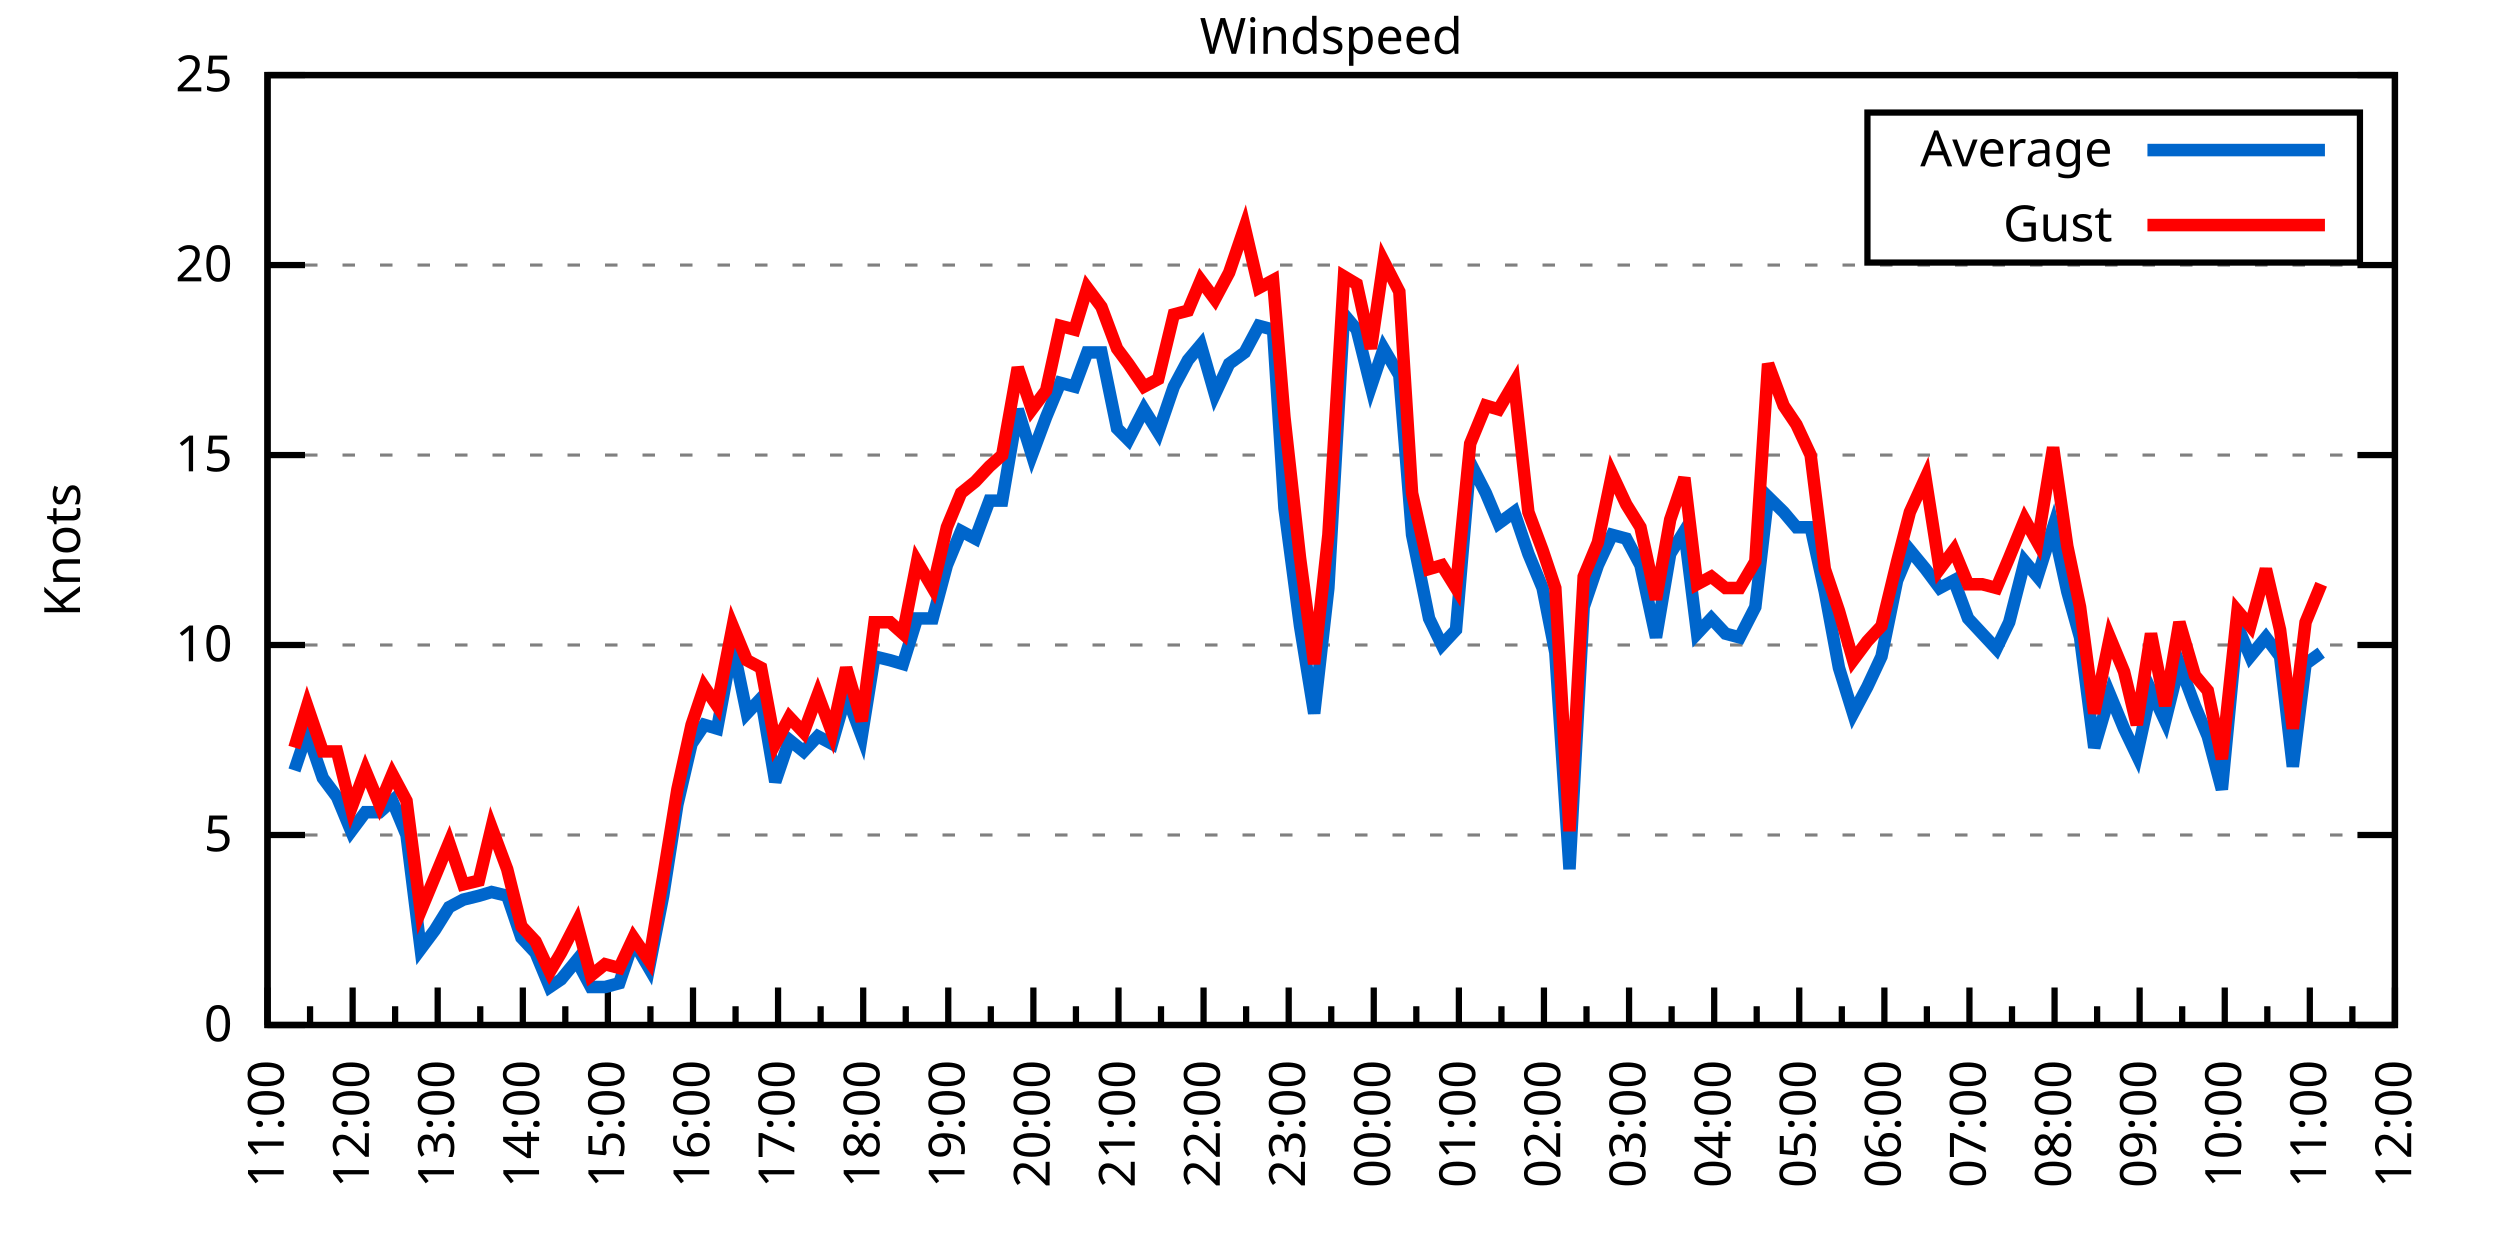
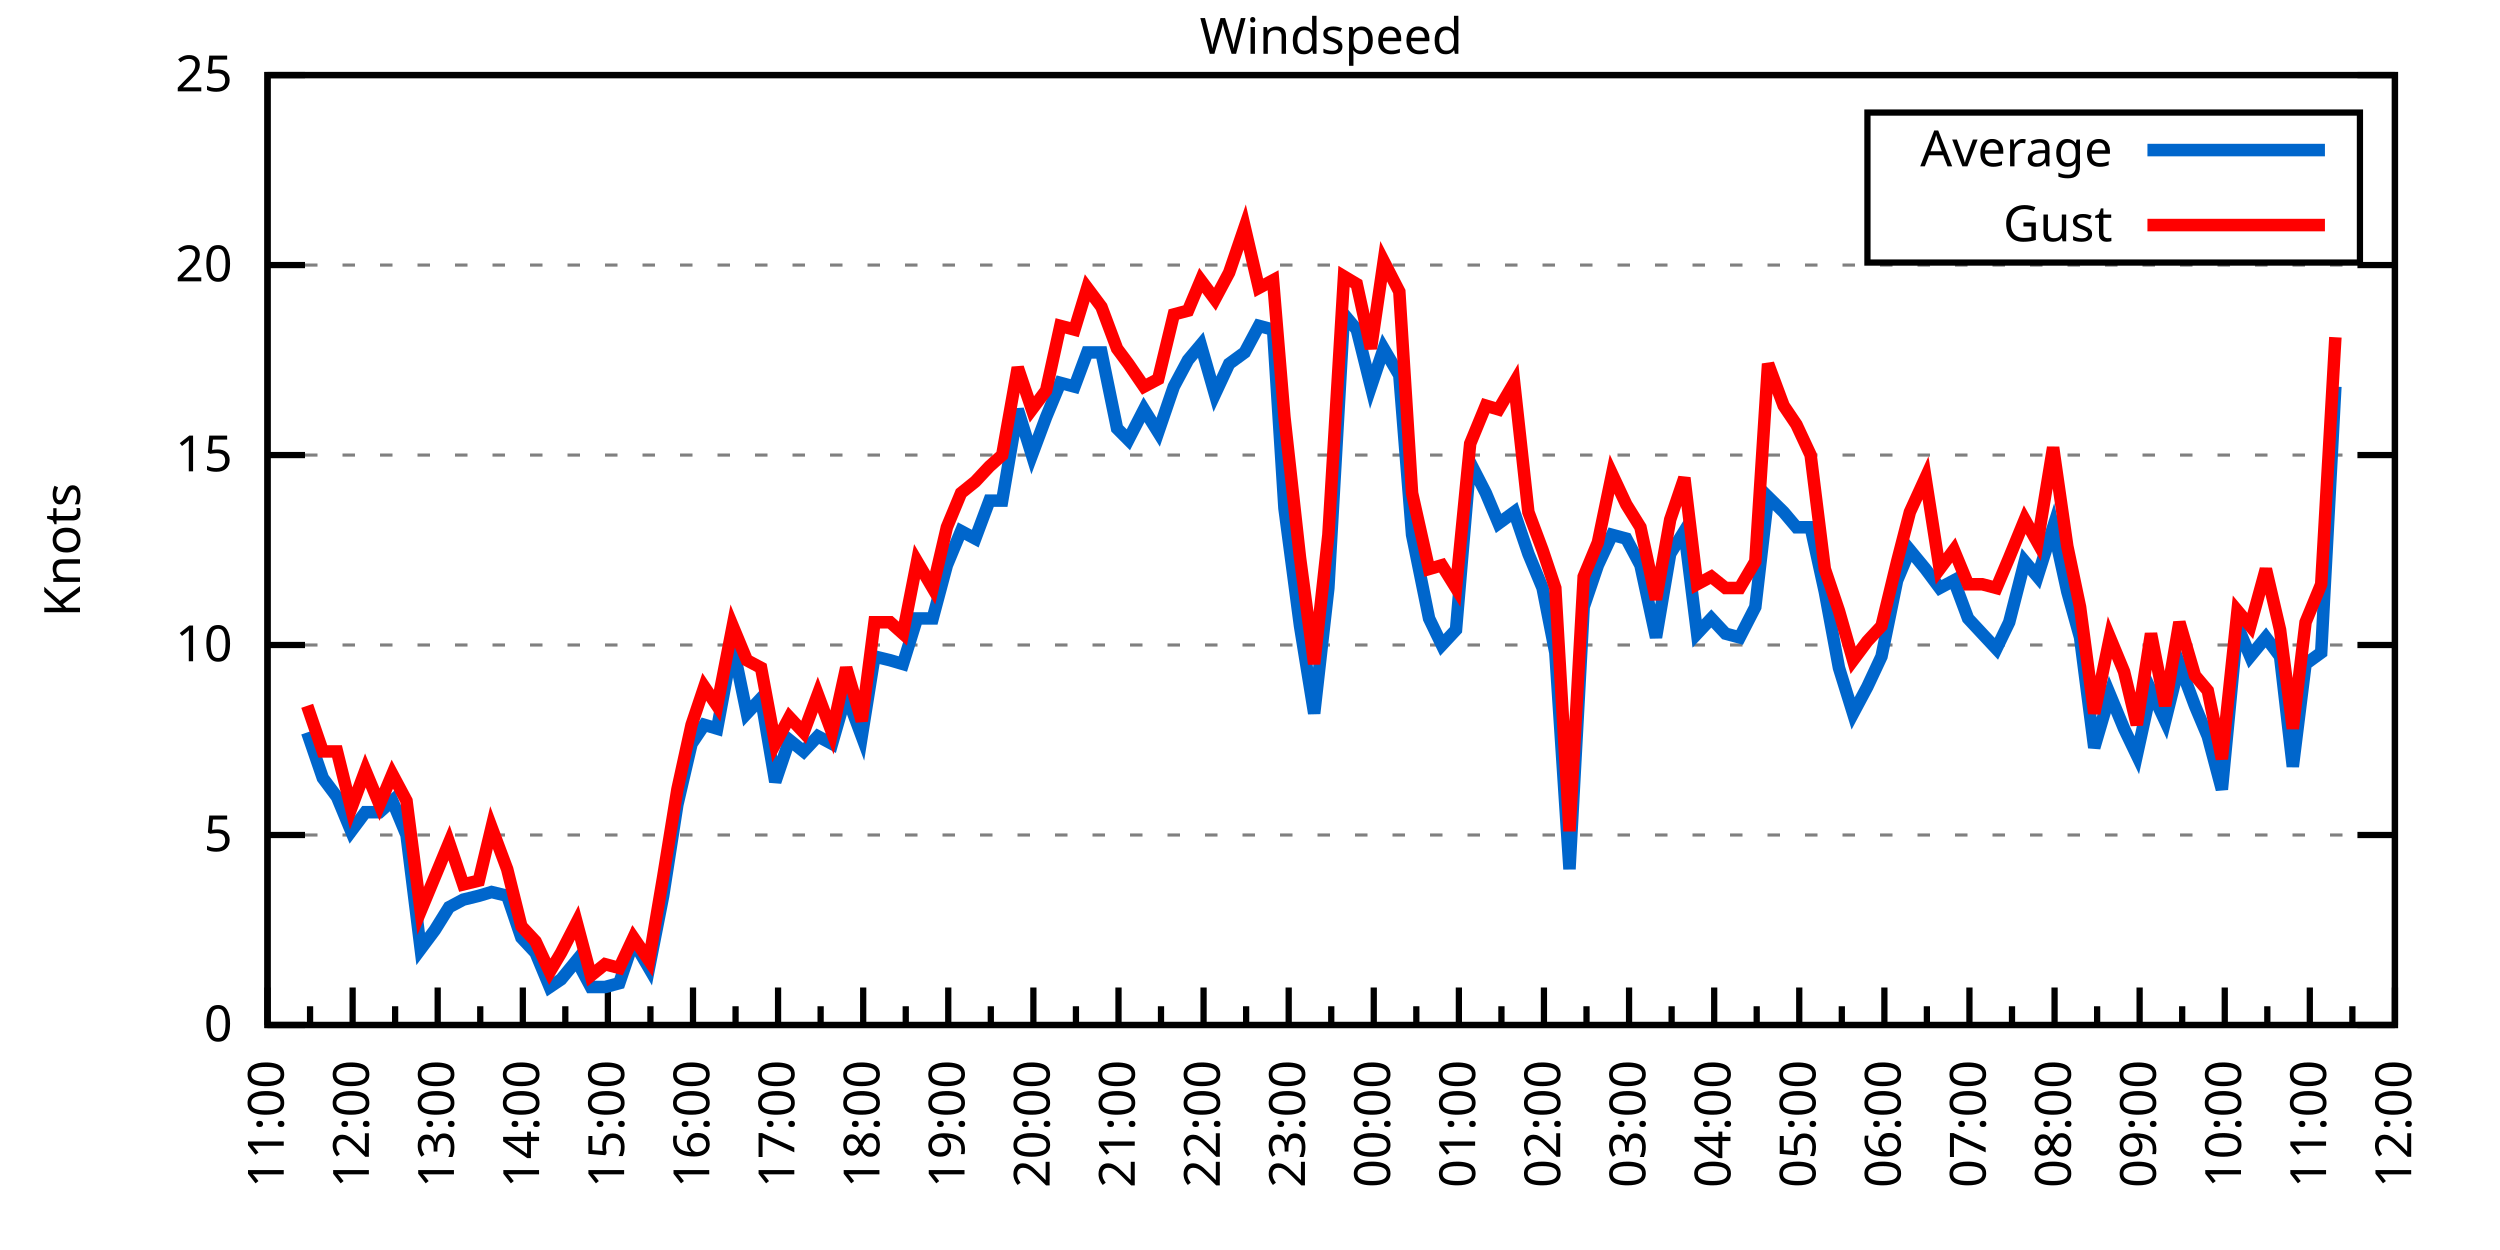
<svg xmlns="http://www.w3.org/2000/svg" xmlns:xlink="http://www.w3.org/1999/xlink" width="400" height="200" viewBox="0 0 400 200">
  <g id="gnuplot_canvas">
    <rect x="0" y="0" width="400" height="200" fill="none" />
    <defs>
      <circle id="gpDot" r="0.5" stroke-width="0.5" stroke="currentColor" />
      <path id="gpPt0" stroke-width="0.333" stroke="currentColor" d="M-1,0 h2 M0,-1 v2" />
      <path id="gpPt1" stroke-width="0.333" stroke="currentColor" d="M-1,-1 L1,1 M1,-1 L-1,1" />
      <path id="gpPt2" stroke-width="0.333" stroke="currentColor" d="M-1,0 L1,0 M0,-1 L0,1 M-1,-1 L1,1 M-1,1 L1,-1" />
      <rect id="gpPt3" stroke-width="0.333" stroke="currentColor" x="-1" y="-1" width="2" height="2" />
      <rect id="gpPt4" stroke-width="0.333" stroke="currentColor" fill="currentColor" x="-1" y="-1" width="2" height="2" />
      <circle id="gpPt5" stroke-width="0.333" stroke="currentColor" cx="0" cy="0" r="1" />
      <use xlink:href="#gpPt5" id="gpPt6" fill="currentColor" stroke="none" />
      <path id="gpPt7" stroke-width="0.333" stroke="currentColor" d="M0,-1.33 L-1.33,0.67 L1.33,0.67 z" />
      <use xlink:href="#gpPt7" id="gpPt8" fill="currentColor" stroke="none" />
      <use xlink:href="#gpPt7" id="gpPt9" stroke="currentColor" transform="rotate(180)" />
      <use xlink:href="#gpPt9" id="gpPt10" fill="currentColor" stroke="none" />
      <use xlink:href="#gpPt3" id="gpPt11" stroke="currentColor" transform="rotate(45)" />
      <use xlink:href="#gpPt11" id="gpPt12" fill="currentColor" stroke="none" />
      <path id="gpPt13" stroke-width="0.333" stroke="currentColor" d="M0,1.330 L1.265,0.411 L0.782,-1.067 L-0.782,-1.076 L-1.265,0.411 z" />
      <use xlink:href="#gpPt13" id="gpPt14" fill="currentColor" stroke="none" />
      <filter id="textbox" filterUnits="objectBoundingBox" x="0" y="0" height="1" width="1">
        <feFlood flood-color="white" flood-opacity="1" result="bgnd" />
        <feComposite in="SourceGraphic" in2="bgnd" operator="atop" />
      </filter>
      <filter id="greybox" filterUnits="objectBoundingBox" x="0" y="0" height="1" width="1">
        <feFlood flood-color="lightgrey" flood-opacity="1" result="grey" />
        <feComposite in="SourceGraphic" in2="grey" operator="atop" />
      </filter>
    </defs>
    <g fill="none" color="white" stroke="currentColor" stroke-width="1.00" stroke-linecap="butt" stroke-linejoin="miter">
</g>
    <g fill="none" color="black" stroke="currentColor" stroke-width="1.00" stroke-linecap="butt" stroke-linejoin="miter">
      <g stroke="none" shape-rendering="crispEdges">
        <polygon fill="rgb(255, 255, 255)" points="42.80,164.00 383.18,164.00 383.18,12.02 42.80,12.02 " />
      </g>
    </g>
    <g fill="none" color="black" stroke="currentColor" stroke-width="1.00" stroke-linecap="butt" stroke-linejoin="miter">
</g>
    <g fill="none" color="black" stroke="black" stroke-width="0.50" stroke-linecap="butt" stroke-linejoin="miter">
</g>
    <g fill="none" color="gray" stroke="currentColor" stroke-width="0.50" stroke-linecap="butt" stroke-linejoin="miter">
      <path stroke="gray" stroke-dasharray="2,4" class="gridline" d="M42.80,164.00 L383.19,164.00  " />
    </g>
    <g fill="none" color="gray" stroke="gray" stroke-width="1.00" stroke-linecap="butt" stroke-linejoin="miter">
</g>
    <g fill="none" color="black" stroke="currentColor" stroke-width="1.00" stroke-linecap="butt" stroke-linejoin="miter">
      <path stroke="black" d="M42.80,164.00 L48.80,164.00 M383.19,164.00 L377.19,164.00  " />
      <g transform="translate(37.20,166.60)" stroke="none" fill="black" font-family="Sans" font-size="8.00" text-anchor="end">
        <text>
          <tspan font-family="Sans"> 0</tspan>
        </text>
      </g>
    </g>
    <g fill="none" color="black" stroke="currentColor" stroke-width="1.00" stroke-linecap="butt" stroke-linejoin="miter">
</g>
    <g fill="none" color="black" stroke="black" stroke-width="0.50" stroke-linecap="butt" stroke-linejoin="miter">
</g>
    <g fill="none" color="gray" stroke="currentColor" stroke-width="0.50" stroke-linecap="butt" stroke-linejoin="miter">
      <path stroke="gray" stroke-dasharray="2,4" class="gridline" d="M42.80,133.60 L383.19,133.60  " />
    </g>
    <g fill="none" color="gray" stroke="gray" stroke-width="1.00" stroke-linecap="butt" stroke-linejoin="miter">
</g>
    <g fill="none" color="black" stroke="currentColor" stroke-width="1.00" stroke-linecap="butt" stroke-linejoin="miter">
      <path stroke="black" d="M42.80,133.60 L48.80,133.60 M383.19,133.60 L377.19,133.60  " />
      <g transform="translate(37.20,136.20)" stroke="none" fill="black" font-family="Sans" font-size="8.00" text-anchor="end">
        <text>
          <tspan font-family="Sans"> 5</tspan>
        </text>
      </g>
    </g>
    <g fill="none" color="black" stroke="currentColor" stroke-width="1.00" stroke-linecap="butt" stroke-linejoin="miter">
</g>
    <g fill="none" color="black" stroke="black" stroke-width="0.50" stroke-linecap="butt" stroke-linejoin="miter">
</g>
    <g fill="none" color="gray" stroke="currentColor" stroke-width="0.50" stroke-linecap="butt" stroke-linejoin="miter">
      <path stroke="gray" stroke-dasharray="2,4" class="gridline" d="M42.80,103.20 L383.19,103.20  " />
    </g>
    <g fill="none" color="gray" stroke="gray" stroke-width="1.00" stroke-linecap="butt" stroke-linejoin="miter">
</g>
    <g fill="none" color="black" stroke="currentColor" stroke-width="1.00" stroke-linecap="butt" stroke-linejoin="miter">
      <path stroke="black" d="M42.80,103.20 L48.80,103.20 M383.19,103.20 L377.19,103.20  " />
      <g transform="translate(37.20,105.80)" stroke="none" fill="black" font-family="Sans" font-size="8.00" text-anchor="end">
        <text>
          <tspan font-family="Sans"> 10</tspan>
        </text>
      </g>
    </g>
    <g fill="none" color="black" stroke="currentColor" stroke-width="1.00" stroke-linecap="butt" stroke-linejoin="miter">
</g>
    <g fill="none" color="black" stroke="black" stroke-width="0.50" stroke-linecap="butt" stroke-linejoin="miter">
</g>
    <g fill="none" color="gray" stroke="currentColor" stroke-width="0.50" stroke-linecap="butt" stroke-linejoin="miter">
      <path stroke="gray" stroke-dasharray="2,4" class="gridline" d="M42.80,72.81 L383.19,72.81  " />
    </g>
    <g fill="none" color="gray" stroke="gray" stroke-width="1.00" stroke-linecap="butt" stroke-linejoin="miter">
</g>
    <g fill="none" color="black" stroke="currentColor" stroke-width="1.00" stroke-linecap="butt" stroke-linejoin="miter">
      <path stroke="black" d="M42.80,72.81 L48.80,72.81 M383.19,72.81 L377.19,72.81  " />
      <g transform="translate(37.20,75.41)" stroke="none" fill="black" font-family="Sans" font-size="8.00" text-anchor="end">
        <text>
          <tspan font-family="Sans"> 15</tspan>
        </text>
      </g>
    </g>
    <g fill="none" color="black" stroke="currentColor" stroke-width="1.00" stroke-linecap="butt" stroke-linejoin="miter">
</g>
    <g fill="none" color="black" stroke="black" stroke-width="0.50" stroke-linecap="butt" stroke-linejoin="miter">
</g>
    <g fill="none" color="gray" stroke="currentColor" stroke-width="0.50" stroke-linecap="butt" stroke-linejoin="miter">
      <path stroke="gray" stroke-dasharray="2,4" class="gridline" d="M42.80,42.41 L383.19,42.41  " />
    </g>
    <g fill="none" color="gray" stroke="gray" stroke-width="1.00" stroke-linecap="butt" stroke-linejoin="miter">
</g>
    <g fill="none" color="black" stroke="currentColor" stroke-width="1.00" stroke-linecap="butt" stroke-linejoin="miter">
      <path stroke="black" d="M42.80,42.41 L48.80,42.41 M383.19,42.41 L377.19,42.41  " />
      <g transform="translate(37.20,45.01)" stroke="none" fill="black" font-family="Sans" font-size="8.00" text-anchor="end">
        <text>
          <tspan font-family="Sans"> 20</tspan>
        </text>
      </g>
    </g>
    <g fill="none" color="black" stroke="currentColor" stroke-width="1.00" stroke-linecap="butt" stroke-linejoin="miter">
</g>
    <g fill="none" color="black" stroke="black" stroke-width="0.50" stroke-linecap="butt" stroke-linejoin="miter">
</g>
    <g fill="none" color="gray" stroke="currentColor" stroke-width="0.50" stroke-linecap="butt" stroke-linejoin="miter">
      <path stroke="gray" stroke-dasharray="2,4" class="gridline" d="M42.80,12.01 L383.19,12.01  " />
    </g>
    <g fill="none" color="gray" stroke="gray" stroke-width="1.00" stroke-linecap="butt" stroke-linejoin="miter">
</g>
    <g fill="none" color="black" stroke="currentColor" stroke-width="1.00" stroke-linecap="butt" stroke-linejoin="miter">
      <path stroke="black" d="M42.80,12.01 L48.80,12.01 M383.19,12.01 L377.19,12.01  " />
      <g transform="translate(37.20,14.61)" stroke="none" fill="black" font-family="Sans" font-size="8.00" text-anchor="end">
        <text>
          <tspan font-family="Sans"> 25</tspan>
        </text>
      </g>
    </g>
    <g fill="none" color="black" stroke="currentColor" stroke-width="1.00" stroke-linecap="butt" stroke-linejoin="miter">
      <path stroke="black" d="M42.80,164.00 L42.80,158.00  " />
      <g transform="translate(45.40,169.60) rotate(270)" stroke="none" fill="black" font-family="Sans" font-size="8.00" text-anchor="end">
        <text>
          <tspan font-family="Sans">11:00</tspan>
        </text>
      </g>
    </g>
    <g fill="none" color="black" stroke="currentColor" stroke-width="1.00" stroke-linecap="butt" stroke-linejoin="miter">
      <path stroke="black" d="M49.61,164.00 L49.61,161.00 M56.42,164.00 L56.42,158.00  " />
      <g transform="translate(59.02,169.60) rotate(270)" stroke="none" fill="black" font-family="Sans" font-size="8.00" text-anchor="end">
        <text>
          <tspan font-family="Sans">12:00</tspan>
        </text>
      </g>
    </g>
    <g fill="none" color="black" stroke="currentColor" stroke-width="1.00" stroke-linecap="butt" stroke-linejoin="miter">
      <path stroke="black" d="M63.22,164.00 L63.22,161.00 M70.03,164.00 L70.03,158.00  " />
      <g transform="translate(72.63,169.60) rotate(270)" stroke="none" fill="black" font-family="Sans" font-size="8.00" text-anchor="end">
        <text>
          <tspan font-family="Sans">13:00</tspan>
        </text>
      </g>
    </g>
    <g fill="none" color="black" stroke="currentColor" stroke-width="1.00" stroke-linecap="butt" stroke-linejoin="miter">
      <path stroke="black" d="M76.84,164.00 L76.84,161.00 M83.65,164.00 L83.65,158.00  " />
      <g transform="translate(86.25,169.60) rotate(270)" stroke="none" fill="black" font-family="Sans" font-size="8.00" text-anchor="end">
        <text>
          <tspan font-family="Sans">14:00</tspan>
        </text>
      </g>
    </g>
    <g fill="none" color="black" stroke="currentColor" stroke-width="1.00" stroke-linecap="butt" stroke-linejoin="miter">
      <path stroke="black" d="M90.45,164.00 L90.45,161.00 M97.26,164.00 L97.26,158.00  " />
      <g transform="translate(99.86,169.60) rotate(270)" stroke="none" fill="black" font-family="Sans" font-size="8.00" text-anchor="end">
        <text>
          <tspan font-family="Sans">15:00</tspan>
        </text>
      </g>
    </g>
    <g fill="none" color="black" stroke="currentColor" stroke-width="1.00" stroke-linecap="butt" stroke-linejoin="miter">
      <path stroke="black" d="M104.07,164.00 L104.07,161.00 M110.88,164.00 L110.88,158.00  " />
      <g transform="translate(113.48,169.60) rotate(270)" stroke="none" fill="black" font-family="Sans" font-size="8.00" text-anchor="end">
        <text>
          <tspan font-family="Sans">16:00</tspan>
        </text>
      </g>
    </g>
    <g fill="none" color="black" stroke="currentColor" stroke-width="1.00" stroke-linecap="butt" stroke-linejoin="miter">
      <path stroke="black" d="M117.69,164.00 L117.69,161.00 M124.49,164.00 L124.49,158.00  " />
      <g transform="translate(127.09,169.60) rotate(270)" stroke="none" fill="black" font-family="Sans" font-size="8.00" text-anchor="end">
        <text>
          <tspan font-family="Sans">17:00</tspan>
        </text>
      </g>
    </g>
    <g fill="none" color="black" stroke="currentColor" stroke-width="1.00" stroke-linecap="butt" stroke-linejoin="miter">
      <path stroke="black" d="M131.30,164.00 L131.30,161.00 M138.11,164.00 L138.11,158.00  " />
      <g transform="translate(140.71,169.60) rotate(270)" stroke="none" fill="black" font-family="Sans" font-size="8.00" text-anchor="end">
        <text>
          <tspan font-family="Sans">18:00</tspan>
        </text>
      </g>
    </g>
    <g fill="none" color="black" stroke="currentColor" stroke-width="1.00" stroke-linecap="butt" stroke-linejoin="miter">
      <path stroke="black" d="M144.92,164.00 L144.92,161.00 M151.72,164.00 L151.72,158.00  " />
      <g transform="translate(154.32,169.60) rotate(270)" stroke="none" fill="black" font-family="Sans" font-size="8.00" text-anchor="end">
        <text>
          <tspan font-family="Sans">19:00</tspan>
        </text>
      </g>
    </g>
    <g fill="none" color="black" stroke="currentColor" stroke-width="1.00" stroke-linecap="butt" stroke-linejoin="miter">
      <path stroke="black" d="M158.53,164.00 L158.53,161.00 M165.34,164.00 L165.34,158.00  " />
      <g transform="translate(167.94,169.60) rotate(270)" stroke="none" fill="black" font-family="Sans" font-size="8.00" text-anchor="end">
        <text>
          <tspan font-family="Sans">20:00</tspan>
        </text>
      </g>
    </g>
    <g fill="none" color="black" stroke="currentColor" stroke-width="1.00" stroke-linecap="butt" stroke-linejoin="miter">
      <path stroke="black" d="M172.15,164.00 L172.15,161.00 M178.96,164.00 L178.96,158.00  " />
      <g transform="translate(181.56,169.60) rotate(270)" stroke="none" fill="black" font-family="Sans" font-size="8.00" text-anchor="end">
        <text>
          <tspan font-family="Sans">21:00</tspan>
        </text>
      </g>
    </g>
    <g fill="none" color="black" stroke="currentColor" stroke-width="1.00" stroke-linecap="butt" stroke-linejoin="miter">
      <path stroke="black" d="M185.76,164.00 L185.76,161.00 M192.57,164.00 L192.57,158.00  " />
      <g transform="translate(195.17,169.60) rotate(270)" stroke="none" fill="black" font-family="Sans" font-size="8.00" text-anchor="end">
        <text>
          <tspan font-family="Sans">22:00</tspan>
        </text>
      </g>
    </g>
    <g fill="none" color="black" stroke="currentColor" stroke-width="1.00" stroke-linecap="butt" stroke-linejoin="miter">
      <path stroke="black" d="M199.38,164.00 L199.38,161.00 M206.19,164.00 L206.19,158.00  " />
      <g transform="translate(208.79,169.60) rotate(270)" stroke="none" fill="black" font-family="Sans" font-size="8.00" text-anchor="end">
        <text>
          <tspan font-family="Sans">23:00</tspan>
        </text>
      </g>
    </g>
    <g fill="none" color="black" stroke="currentColor" stroke-width="1.00" stroke-linecap="butt" stroke-linejoin="miter">
      <path stroke="black" d="M213.00,164.00 L213.00,161.00 M219.80,164.00 L219.80,158.00  " />
      <g transform="translate(222.40,169.60) rotate(270)" stroke="none" fill="black" font-family="Sans" font-size="8.00" text-anchor="end">
        <text>
          <tspan font-family="Sans">00:00</tspan>
        </text>
      </g>
    </g>
    <g fill="none" color="black" stroke="currentColor" stroke-width="1.00" stroke-linecap="butt" stroke-linejoin="miter">
      <path stroke="black" d="M226.61,164.00 L226.61,161.00 M233.42,164.00 L233.42,158.00  " />
      <g transform="translate(236.02,169.60) rotate(270)" stroke="none" fill="black" font-family="Sans" font-size="8.00" text-anchor="end">
        <text>
          <tspan font-family="Sans">01:00</tspan>
        </text>
      </g>
    </g>
    <g fill="none" color="black" stroke="currentColor" stroke-width="1.00" stroke-linecap="butt" stroke-linejoin="miter">
      <path stroke="black" d="M240.23,164.00 L240.23,161.00 M247.03,164.00 L247.03,158.00  " />
      <g transform="translate(249.63,169.60) rotate(270)" stroke="none" fill="black" font-family="Sans" font-size="8.00" text-anchor="end">
        <text>
          <tspan font-family="Sans">02:00</tspan>
        </text>
      </g>
    </g>
    <g fill="none" color="black" stroke="currentColor" stroke-width="1.00" stroke-linecap="butt" stroke-linejoin="miter">
      <path stroke="black" d="M253.84,164.00 L253.84,161.00 M260.65,164.00 L260.65,158.00  " />
      <g transform="translate(263.25,169.60) rotate(270)" stroke="none" fill="black" font-family="Sans" font-size="8.00" text-anchor="end">
        <text>
          <tspan font-family="Sans">03:00</tspan>
        </text>
      </g>
    </g>
    <g fill="none" color="black" stroke="currentColor" stroke-width="1.00" stroke-linecap="butt" stroke-linejoin="miter">
      <path stroke="black" d="M267.46,164.00 L267.46,161.00 M274.27,164.00 L274.27,158.00  " />
      <g transform="translate(276.87,169.60) rotate(270)" stroke="none" fill="black" font-family="Sans" font-size="8.00" text-anchor="end">
        <text>
          <tspan font-family="Sans">04:00</tspan>
        </text>
      </g>
    </g>
    <g fill="none" color="black" stroke="currentColor" stroke-width="1.00" stroke-linecap="butt" stroke-linejoin="miter">
      <path stroke="black" d="M281.07,164.00 L281.07,161.00 M287.88,164.00 L287.88,158.00  " />
      <g transform="translate(290.48,169.60) rotate(270)" stroke="none" fill="black" font-family="Sans" font-size="8.00" text-anchor="end">
        <text>
          <tspan font-family="Sans">05:00</tspan>
        </text>
      </g>
    </g>
    <g fill="none" color="black" stroke="currentColor" stroke-width="1.00" stroke-linecap="butt" stroke-linejoin="miter">
      <path stroke="black" d="M294.69,164.00 L294.69,161.00 M301.50,164.00 L301.50,158.00  " />
      <g transform="translate(304.10,169.60) rotate(270)" stroke="none" fill="black" font-family="Sans" font-size="8.00" text-anchor="end">
        <text>
          <tspan font-family="Sans">06:00</tspan>
        </text>
      </g>
    </g>
    <g fill="none" color="black" stroke="currentColor" stroke-width="1.00" stroke-linecap="butt" stroke-linejoin="miter">
      <path stroke="black" d="M308.30,164.00 L308.30,161.00 M315.11,164.00 L315.11,158.00  " />
      <g transform="translate(317.71,169.60) rotate(270)" stroke="none" fill="black" font-family="Sans" font-size="8.00" text-anchor="end">
        <text>
          <tspan font-family="Sans">07:00</tspan>
        </text>
      </g>
    </g>
    <g fill="none" color="black" stroke="currentColor" stroke-width="1.00" stroke-linecap="butt" stroke-linejoin="miter">
      <path stroke="black" d="M321.92,164.00 L321.92,161.00 M328.73,164.00 L328.73,158.00  " />
      <g transform="translate(331.33,169.60) rotate(270)" stroke="none" fill="black" font-family="Sans" font-size="8.00" text-anchor="end">
        <text>
          <tspan font-family="Sans">08:00</tspan>
        </text>
      </g>
    </g>
    <g fill="none" color="black" stroke="currentColor" stroke-width="1.00" stroke-linecap="butt" stroke-linejoin="miter">
      <path stroke="black" d="M335.54,164.00 L335.54,161.00 M342.34,164.00 L342.34,158.00  " />
      <g transform="translate(344.94,169.60) rotate(270)" stroke="none" fill="black" font-family="Sans" font-size="8.00" text-anchor="end">
        <text>
          <tspan font-family="Sans">09:00</tspan>
        </text>
      </g>
    </g>
    <g fill="none" color="black" stroke="currentColor" stroke-width="1.00" stroke-linecap="butt" stroke-linejoin="miter">
      <path stroke="black" d="M349.15,164.00 L349.15,161.00 M355.96,164.00 L355.96,158.00  " />
      <g transform="translate(358.56,169.60) rotate(270)" stroke="none" fill="black" font-family="Sans" font-size="8.00" text-anchor="end">
        <text>
          <tspan font-family="Sans">10:00</tspan>
        </text>
      </g>
    </g>
    <g fill="none" color="black" stroke="currentColor" stroke-width="1.00" stroke-linecap="butt" stroke-linejoin="miter">
      <path stroke="black" d="M362.77,164.00 L362.77,161.00 M369.57,164.00 L369.57,158.00  " />
      <g transform="translate(372.17,169.60) rotate(270)" stroke="none" fill="black" font-family="Sans" font-size="8.00" text-anchor="end">
        <text>
          <tspan font-family="Sans">11:00</tspan>
        </text>
      </g>
    </g>
    <g fill="none" color="black" stroke="currentColor" stroke-width="1.00" stroke-linecap="butt" stroke-linejoin="miter">
      <path stroke="black" d="M376.38,164.00 L376.38,161.00 M383.19,164.00 L383.19,158.00  " />
      <g transform="translate(385.79,169.60) rotate(270)" stroke="none" fill="black" font-family="Sans" font-size="8.00" text-anchor="end">
        <text>
          <tspan font-family="Sans">12:00</tspan>
        </text>
      </g>
    </g>
    <g fill="none" color="black" stroke="currentColor" stroke-width="1.00" stroke-linecap="butt" stroke-linejoin="miter">
</g>
    <g fill="none" color="black" stroke="currentColor" stroke-width="1.00" stroke-linecap="butt" stroke-linejoin="miter">
      <path stroke="black" d="M42.80,12.01 L42.80,164.00 L383.19,164.00 L383.19,12.01 L42.80,12.01 Z  " />
    </g>
    <g fill="none" color="black" stroke="currentColor" stroke-width="1.00" stroke-linecap="butt" stroke-linejoin="miter">
      <g transform="translate(12.80,88.01) rotate(270)" stroke="none" fill="black" font-family="Sans" font-size="8.00" text-anchor="middle">
        <text>
          <tspan font-family="Sans">Knots</tspan>
        </text>
      </g>
    </g>
    <g fill="none" color="black" stroke="currentColor" stroke-width="1.00" stroke-linecap="butt" stroke-linejoin="miter">
</g>
    <g fill="none" color="black" stroke="currentColor" stroke-width="1.00" stroke-linecap="butt" stroke-linejoin="miter">
      <path stroke="black" d="M298.79,42.01 L298.79,18.01 L377.59,18.01 L377.59,42.01 L298.79,42.01 Z  " />
    </g>
    <g id="Windspeed_plot_1">
      <g fill="none" color="white" stroke="black" stroke-width="2.00" stroke-linecap="butt" stroke-linejoin="miter">
</g>
      <g fill="none" color="black" stroke="currentColor" stroke-width="2.00" stroke-linecap="butt" stroke-linejoin="miter">
        <g transform="translate(337.99,26.61)" stroke="none" fill="black" font-family="Sans" font-size="8.00" text-anchor="end">
          <text>
            <tspan font-family="Sans">Average</tspan>
          </text>
        </g>
      </g>
      <g fill="none" color="black" stroke="currentColor" stroke-width="2.00" stroke-linecap="butt" stroke-linejoin="miter">
-         <path stroke="rgb(  0, 102, 204)" d="M343.59,24.01 L371.99,24.01 M47.11,123.27 L49.15,117.19 L51.65,124.48 L53.92,127.52 L56.19,132.99 L58.46,129.95   L60.73,129.95 L62.77,128.13 L65.04,133.60 L67.31,151.84 L69.58,148.80 L71.85,145.15 L74.12,143.94 L76.61,143.33   L78.65,142.72 L81.15,143.33 L83.42,150.02 L85.69,152.45 L87.96,157.92 L89.77,156.70 L92.27,153.66 L94.54,157.92   L96.81,157.92 L99.08,157.31 L101.35,150.62 L103.84,154.88 L106.11,143.33 L108.38,128.74 L110.65,119.01 L112.69,115.97   L114.74,116.58 L117.23,103.20 L119.50,114.15 L121.77,111.72 L124.04,125.09 L126.31,118.40 L128.58,120.23 L130.85,117.80   L133.12,119.01 L135.39,111.11 L137.88,117.80 L139.92,105.03 L142.42,105.64 L144.46,106.24 L146.73,98.95 L149.23,98.95   L151.50,90.44 L153.77,84.97 L156.04,86.18 L158.31,80.10 L160.35,80.10 L162.84,65.51 L165.11,72.81 L167.38,66.73   L169.65,61.25 L171.92,61.86 L173.96,56.39 L176.23,56.39 L178.73,68.55 L180.54,70.37 L183.04,65.51 L185.31,69.16   L187.81,61.86 L190.08,57.61 L192.12,55.18 L194.39,63.08 L196.66,58.21 L199.15,56.39 L201.42,52.14 L203.69,52.74   L205.51,81.32 L208.00,100.16 L210.27,114.15 L212.54,94.08 L215.04,50.31 L217.08,52.74 L219.35,61.86 L221.39,55.78   L223.89,60.04 L225.93,85.57 L228.65,98.95 L230.70,103.20 L232.96,100.77 L235.23,74.02 L237.73,78.89 L239.77,83.75   L242.27,81.93 L244.54,88.61 L246.81,94.08 L248.85,104.42 L251.12,139.07 L253.39,97.12 L255.66,90.44 L257.93,85.57   L260.20,86.18 L262.47,90.44 L264.96,101.99 L267.23,88.61 L269.50,84.97 L271.54,101.38 L273.81,98.95 L276.08,101.38   L278.35,101.99 L280.85,97.12 L282.89,79.49 L285.38,81.93 L287.43,84.36 L289.70,84.36 L291.97,94.69 L294.23,106.85   L296.50,114.15 L298.77,109.89 L301.04,105.03 L303.54,92.87 L305.58,88.00 L308.08,91.04 L310.35,94.08 L312.62,92.87   L314.89,98.95 L317.15,101.38 L319.42,103.81 L321.47,99.56 L323.96,89.83 L326.00,92.26 L328.50,84.36 L330.77,94.69   L332.81,101.99 L335.08,119.62 L337.58,111.11 L339.85,116.58 L341.89,120.83 L344.16,110.50 L346.43,115.36 L348.70,106.24   L351.19,112.93 L353.24,117.80 L355.50,126.31 L358.00,100.16 L360.04,105.03 L362.54,101.99 L364.81,105.03 L366.85,122.66   L368.89,106.24 L371.39,104.42  " />
+         <path stroke="rgb(  0, 102, 204)" d="M343.59,24.01 L371.99,24.01 M49.15,117.19 L51.65,124.48 L53.92,127.52 L56.19,132.99 L58.46,129.95 L60.73,129.95   L62.77,128.13 L65.04,133.60 L67.31,151.84 L69.58,148.80 L71.85,145.15 L74.12,143.94 L76.61,143.33 L78.65,142.72   L81.15,143.33 L83.42,150.02 L85.69,152.45 L87.96,157.92 L89.77,156.70 L92.27,153.66 L94.54,157.92 L96.81,157.92   L99.08,157.31 L101.35,150.62 L103.84,154.88 L106.11,143.33 L108.38,128.74 L110.65,119.01 L112.69,115.97 L114.74,116.58   L117.23,103.20 L119.50,114.15 L121.77,111.72 L124.04,125.09 L126.31,118.40 L128.58,120.23 L130.85,117.80 L133.12,119.01   L135.39,111.11 L137.88,117.80 L139.92,105.03 L142.42,105.64 L144.46,106.24 L146.73,98.95 L149.23,98.95 L151.50,90.44   L153.77,84.97 L156.04,86.18 L158.31,80.10 L160.35,80.10 L162.84,65.51 L165.11,72.81 L167.38,66.73 L169.65,61.25   L171.92,61.86 L173.96,56.39 L176.23,56.39 L178.73,68.55 L180.54,70.37 L183.04,65.51 L185.31,69.16 L187.81,61.86   L190.08,57.61 L192.12,55.18 L194.39,63.08 L196.66,58.21 L199.15,56.39 L201.42,52.14 L203.69,52.74 L205.51,81.32   L208.00,100.16 L210.27,114.15 L212.54,94.08 L215.04,50.31 L217.08,52.74 L219.35,61.86 L221.39,55.78 L223.89,60.04   L225.93,85.57 L228.65,98.95 L230.70,103.20 L232.96,100.77 L235.23,74.02 L237.73,78.89 L239.77,83.75 L242.27,81.93   L244.54,88.61 L246.81,94.08 L248.85,104.42 L251.12,139.07 L253.39,97.12 L255.66,90.44 L257.93,85.57 L260.20,86.18   L262.47,90.44 L264.96,101.99 L267.23,88.61 L269.50,84.97 L271.54,101.38 L273.81,98.95 L276.08,101.38 L278.35,101.99   L280.85,97.12 L282.89,79.49 L285.38,81.93 L287.43,84.36 L289.70,84.36 L291.97,94.69 L294.23,106.85 L296.50,114.15   L298.77,109.89 L301.04,105.03 L303.54,92.87 L305.58,88.00 L308.08,91.04 L310.35,94.08 L312.62,92.87 L314.89,98.95   L317.15,101.38 L319.42,103.81 L321.47,99.56 L323.96,89.83 L326.00,92.26 L328.50,84.36 L330.77,94.69 L332.81,101.99   L335.08,119.62 L337.58,111.11 L339.85,116.58 L341.89,120.83 L344.16,110.50 L346.43,115.36 L348.70,106.24 L351.19,112.93   L353.24,117.80 L355.50,126.31 L358.00,100.16 L360.04,105.03 L362.54,101.99 L364.81,105.03 L366.85,122.66 L368.89,106.24   L371.39,104.42 L373.66,61.86  " />
      </g>
    </g>
    <g id="Windspeed_plot_2">
      <g fill="none" color="black" stroke="currentColor" stroke-width="2.00" stroke-linecap="butt" stroke-linejoin="miter">
        <g transform="translate(337.99,38.61)" stroke="none" fill="black" font-family="Sans" font-size="8.00" text-anchor="end">
          <text>
            <tspan font-family="Sans">Gust</tspan>
          </text>
        </g>
      </g>
      <g fill="none" color="black" stroke="currentColor" stroke-width="2.00" stroke-linecap="butt" stroke-linejoin="miter">
-         <path stroke="rgb(255,   0,   0)" d="M343.59,36.01 L371.99,36.01 M47.11,119.62 L49.15,112.93 L51.65,120.23 L53.92,120.23 L56.19,129.35 L58.46,123.27   L60.73,128.74 L62.77,123.87 L65.04,128.13 L67.31,145.76 L69.58,140.29 L71.85,134.82 L74.12,141.51 L76.61,140.90   L78.65,132.39 L81.15,139.07 L83.42,148.19 L85.69,150.62 L87.96,155.49 L89.77,152.45 L92.27,147.59 L94.54,156.10   L96.81,154.27 L99.08,154.88 L101.35,150.02 L103.84,153.66 L106.11,140.29 L108.38,126.31 L110.65,115.97 L112.69,109.89   L114.74,112.93 L117.23,100.16 L119.50,105.64 L121.77,106.85 L124.04,119.01 L126.31,114.76 L128.58,117.19 L130.85,111.11   L133.12,117.19 L135.39,106.85 L137.88,115.36 L139.92,99.56 L142.42,99.56 L144.46,101.38 L146.73,89.83 L149.23,94.08   L151.50,84.36 L153.77,78.89 L156.04,77.06 L158.31,74.63 L160.35,72.81 L162.84,58.82 L165.11,65.51 L167.38,62.47   L169.65,52.14 L171.92,52.74 L173.96,46.06 L176.23,49.10 L178.73,55.78 L180.54,58.21 L183.04,61.86 L185.31,60.65   L187.81,50.31 L190.08,49.70 L192.12,44.84 L194.39,47.88 L196.66,43.62 L199.15,36.33 L201.42,46.06 L203.69,44.84   L205.51,66.73 L208.00,89.22 L210.27,106.24 L212.54,85.57 L215.04,44.23 L217.08,45.45 L219.35,55.78 L221.39,41.80   L223.89,46.66 L225.93,78.89 L228.65,91.04 L230.70,90.44 L232.96,94.08 L235.23,70.98 L237.73,64.90 L239.77,65.51   L242.27,61.25 L244.54,81.93 L246.81,88.00 L248.85,94.08 L251.12,132.99 L253.39,92.26 L255.66,86.79 L257.93,75.85   L260.20,80.71 L262.47,84.36 L264.96,95.91 L267.23,83.14 L269.50,76.45 L271.54,93.48 L273.81,92.26 L276.08,94.08   L278.35,94.08 L280.85,89.83 L282.89,58.21 L285.38,64.90 L287.43,67.94 L289.70,72.81 L291.97,91.04 L294.23,97.73   L296.50,105.64 L298.77,102.60 L301.04,100.16 L303.54,89.83 L305.58,81.93 L308.08,76.45 L310.35,91.04 L312.62,88.00   L314.89,93.48 L317.15,93.48 L319.42,94.08 L321.47,89.22 L323.96,83.14 L326.00,86.79 L328.50,71.59 L330.77,87.40   L332.81,97.12 L335.08,114.15 L337.58,101.99 L339.85,107.46 L341.89,115.97 L344.16,101.38 L346.43,112.93 L348.70,99.56   L351.19,108.07 L353.24,110.50 L355.50,121.44 L358.00,97.73 L360.04,100.16 L362.54,91.04 L364.81,100.77 L366.85,116.58   L368.89,99.56 L371.39,93.48  " />
+         <path stroke="rgb(255,   0,   0)" d="M343.59,36.01 L371.99,36.01 M49.15,112.93 L51.65,120.23 L53.92,120.23 L56.19,129.35 L58.46,123.27 L60.73,128.74   L62.77,123.87 L65.04,128.13 L67.31,145.76 L69.58,140.29 L71.85,134.82 L74.12,141.51 L76.61,140.90 L78.65,132.39   L81.15,139.07 L83.42,148.19 L85.69,150.62 L87.96,155.49 L89.77,152.45 L92.27,147.59 L94.54,156.10 L96.81,154.27   L99.08,154.88 L101.35,150.02 L103.84,153.66 L106.11,140.29 L108.38,126.31 L110.65,115.97 L112.69,109.89 L114.74,112.93   L117.23,100.16 L119.50,105.64 L121.77,106.85 L124.04,119.01 L126.31,114.76 L128.58,117.19 L130.85,111.11 L133.12,117.19   L135.39,106.85 L137.88,115.36 L139.92,99.56 L142.42,99.56 L144.46,101.38 L146.73,89.83 L149.23,94.08 L151.50,84.36   L153.77,78.89 L156.04,77.06 L158.31,74.63 L160.35,72.81 L162.84,58.82 L165.11,65.51 L167.38,62.47 L169.65,52.14   L171.92,52.74 L173.96,46.06 L176.23,49.10 L178.73,55.78 L180.54,58.21 L183.04,61.86 L185.31,60.65 L187.81,50.31   L190.08,49.70 L192.12,44.84 L194.39,47.88 L196.66,43.62 L199.15,36.33 L201.42,46.06 L203.69,44.84 L205.51,66.73   L208.00,89.22 L210.27,106.24 L212.54,85.57 L215.04,44.23 L217.08,45.45 L219.35,55.78 L221.39,41.80 L223.89,46.66   L225.93,78.89 L228.65,91.04 L230.70,90.44 L232.96,94.08 L235.23,70.98 L237.73,64.90 L239.77,65.51 L242.27,61.25   L244.54,81.93 L246.81,88.00 L248.85,94.08 L251.12,132.99 L253.39,92.26 L255.66,86.79 L257.93,75.85 L260.20,80.71   L262.47,84.36 L264.96,95.91 L267.23,83.14 L269.50,76.45 L271.54,93.48 L273.81,92.26 L276.08,94.08 L278.35,94.08   L280.85,89.83 L282.89,58.21 L285.38,64.90 L287.43,67.94 L289.70,72.81 L291.97,91.04 L294.23,97.73 L296.50,105.64   L298.77,102.60 L301.04,100.16 L303.54,89.83 L305.58,81.93 L308.08,76.45 L310.35,91.04 L312.62,88.00 L314.89,93.48   L317.15,93.48 L319.42,94.08 L321.47,89.22 L323.96,83.14 L326.00,86.79 L328.50,71.59 L330.77,87.40 L332.81,97.12   L335.08,114.15 L337.58,101.99 L339.85,107.46 L341.89,115.97 L344.16,101.38 L346.43,112.93 L348.70,99.56 L351.19,108.07   L353.24,110.50 L355.50,121.44 L358.00,97.73 L360.04,100.16 L362.54,91.04 L364.81,100.77 L366.85,116.58 L368.89,99.56   L371.39,93.48 L373.66,53.96  " />
      </g>
    </g>
    <g fill="none" color="black" stroke="currentColor" stroke-width="2.00" stroke-linecap="butt" stroke-linejoin="miter">
</g>
    <g fill="none" color="black" stroke="black" stroke-width="1.00" stroke-linecap="butt" stroke-linejoin="miter">
</g>
    <g fill="none" color="black" stroke="currentColor" stroke-width="1.00" stroke-linecap="butt" stroke-linejoin="miter">
      <path stroke="black" d="M42.80,12.01 L42.80,164.00 L383.19,164.00 L383.19,12.01 L42.80,12.01 Z  " />
    </g>
    <g fill="none" color="black" stroke="currentColor" stroke-width="1.00" stroke-linecap="butt" stroke-linejoin="miter">
      <g transform="translate(212.99,8.61)" stroke="none" fill="black" font-family="Sans" font-size="8.00" text-anchor="middle">
        <text>
          <tspan font-family="Sans">Windspeed</tspan>
        </text>
      </g>
    </g>
    <g fill="none" color="black" stroke="currentColor" stroke-width="1.00" stroke-linecap="butt" stroke-linejoin="miter">
</g>
  </g>
</svg>
